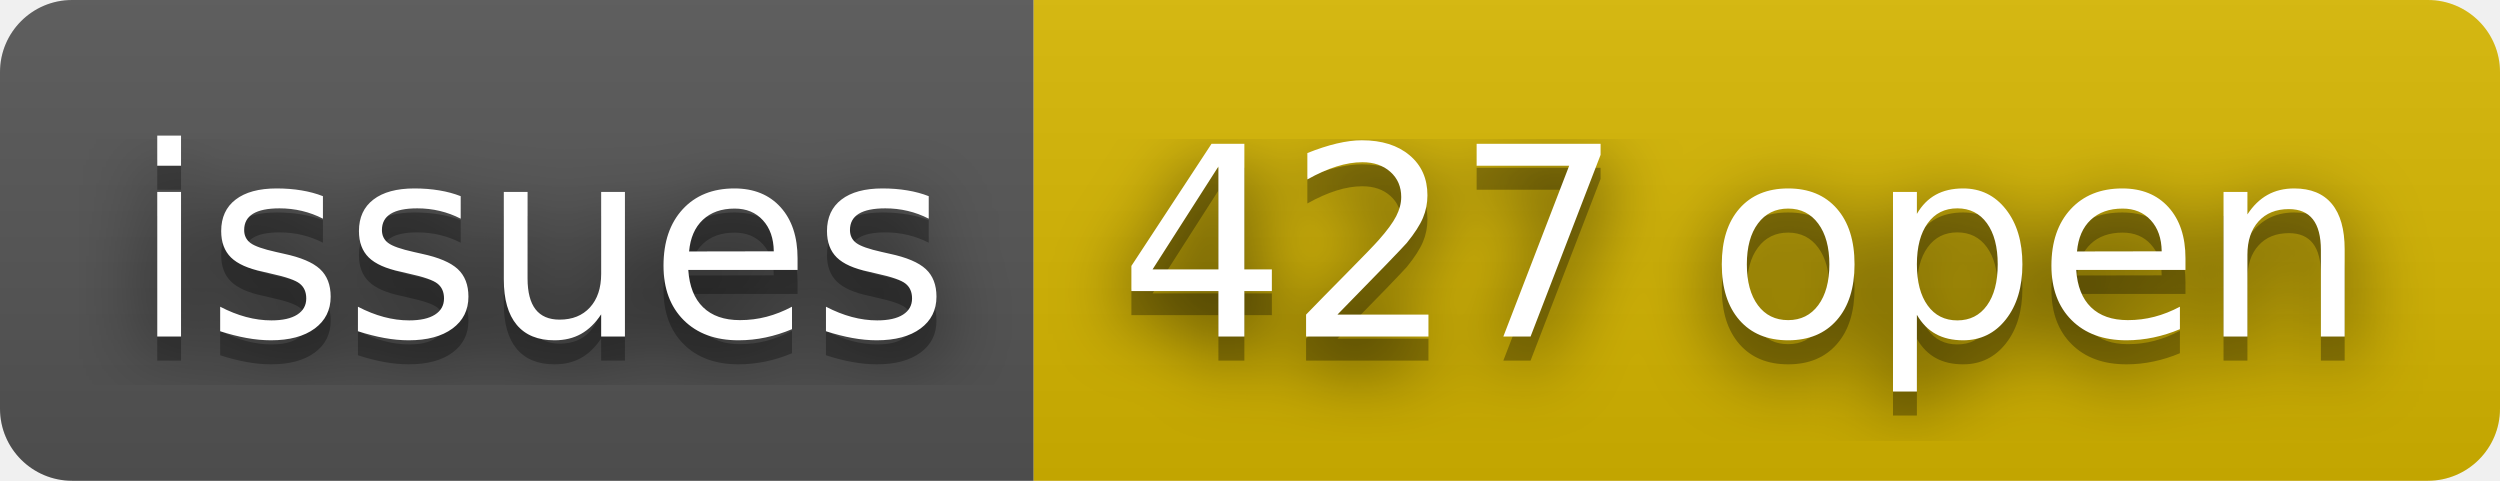
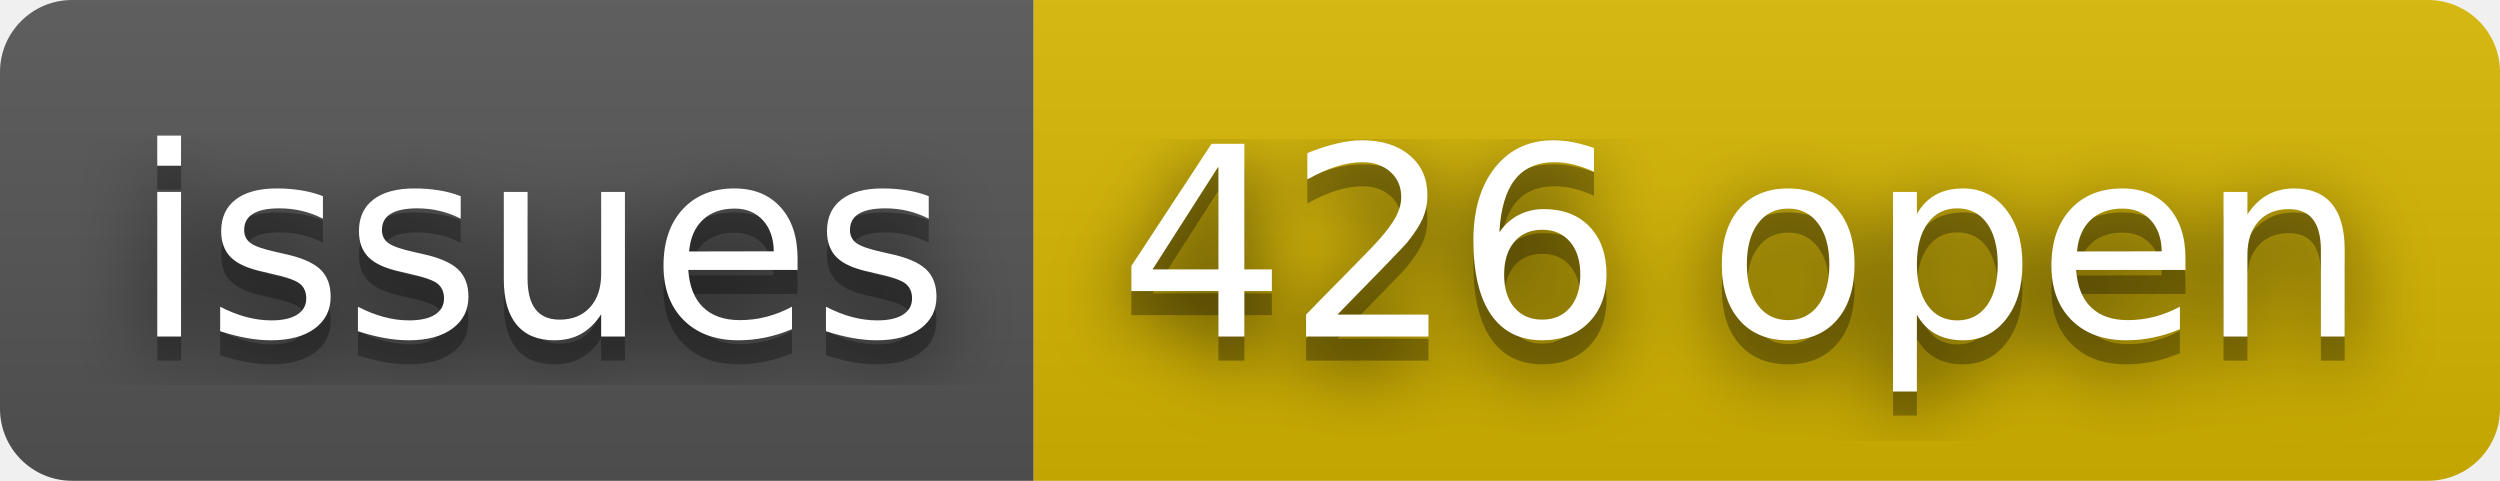
- <svg xmlns="http://www.w3.org/2000/svg" width="104" height="20" role="img" aria-label="issues: 427 open">
+ <svg xmlns="http://www.w3.org/2000/svg" width="104" height="20" role="img" aria-label="issues: 426 open">
  <filter id="blur">
    <feGaussianBlur stdDeviation="16" />
  </filter>
  <linearGradient id="s" x2="0" y2="100%">
    <stop offset="0" stop-color="#bbb" stop-opacity=".1" />
    <stop offset="1" stop-opacity=".1" />
  </linearGradient>
  <clipPath id="r">
    <rect width="104" height="20" rx="3" />
  </clipPath>
  <g clip-path="url(#r)">
    <rect width="43" height="20" fill="#555" />
    <rect x="43" width="61" height="20" fill="#d8b800" />
    <rect width="104" height="20" fill="url(#s)" />
  </g>
  <g fill="#fff" text-anchor="middle" font-family="Verdana,Geneva,DejaVu Sans,sans-serif" text-rendering="geometricPrecision" font-size="110">
    <g transform="scale(.1)">
      <g aria-hidden="true" fill="#010101">
        <text x="225" y="150" fill-opacity=".8" filter="url(#blur)" textLength="330">issues</text>
        <text x="225" y="150" fill-opacity=".3" textLength="330">issues</text>
      </g>
      <text x="225" y="140" textLength="330">issues</text>
    </g>
    <g transform="scale(.1)">
      <g aria-hidden="true" fill="#010101">
-         <text x="725" y="150" fill-opacity=".8" filter="url(#blur)" textLength="510">427 open</text>
-         <text x="725" y="150" fill-opacity=".3" textLength="510">427 open</text>
+         <text x="725" y="150" fill-opacity=".8" filter="url(#blur)" textLength="510">426 open</text>
+         <text x="725" y="150" fill-opacity=".3" textLength="510">426 open</text>
      </g>
-       <text x="725" y="140" textLength="510">427 open</text>
+       <text x="725" y="140" textLength="510">426 open</text>
    </g>
  </g>
</svg>
